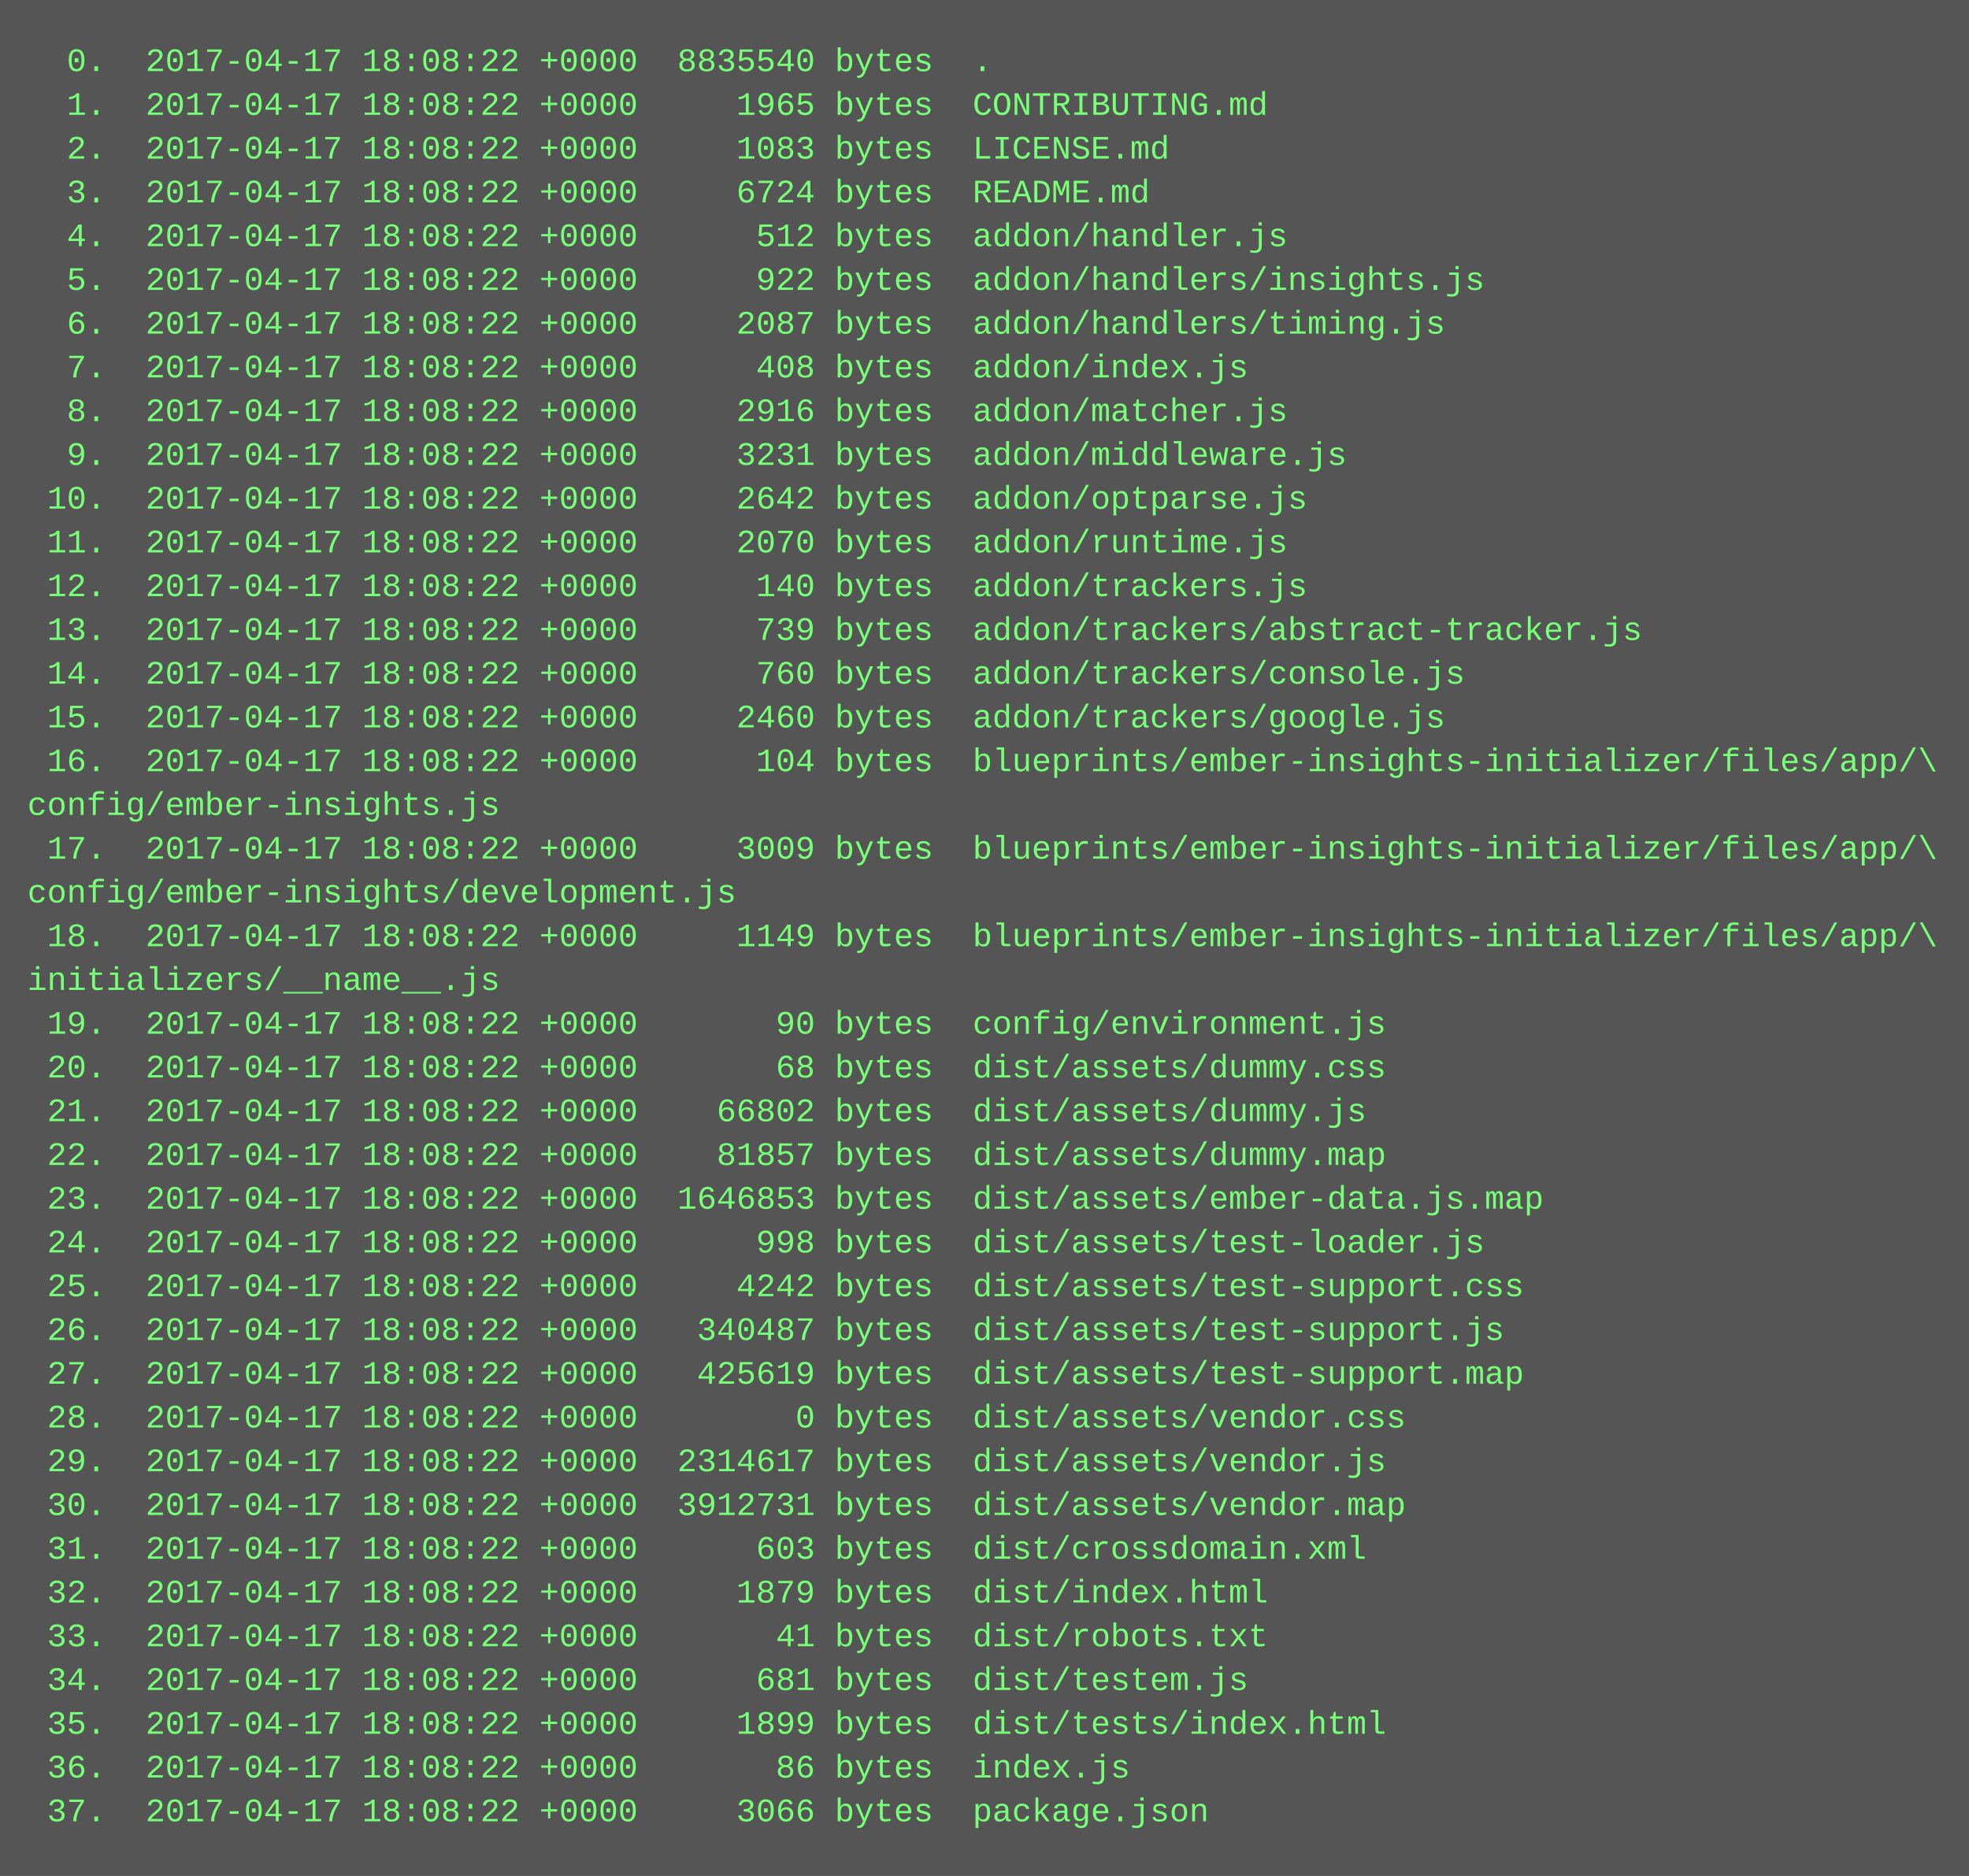
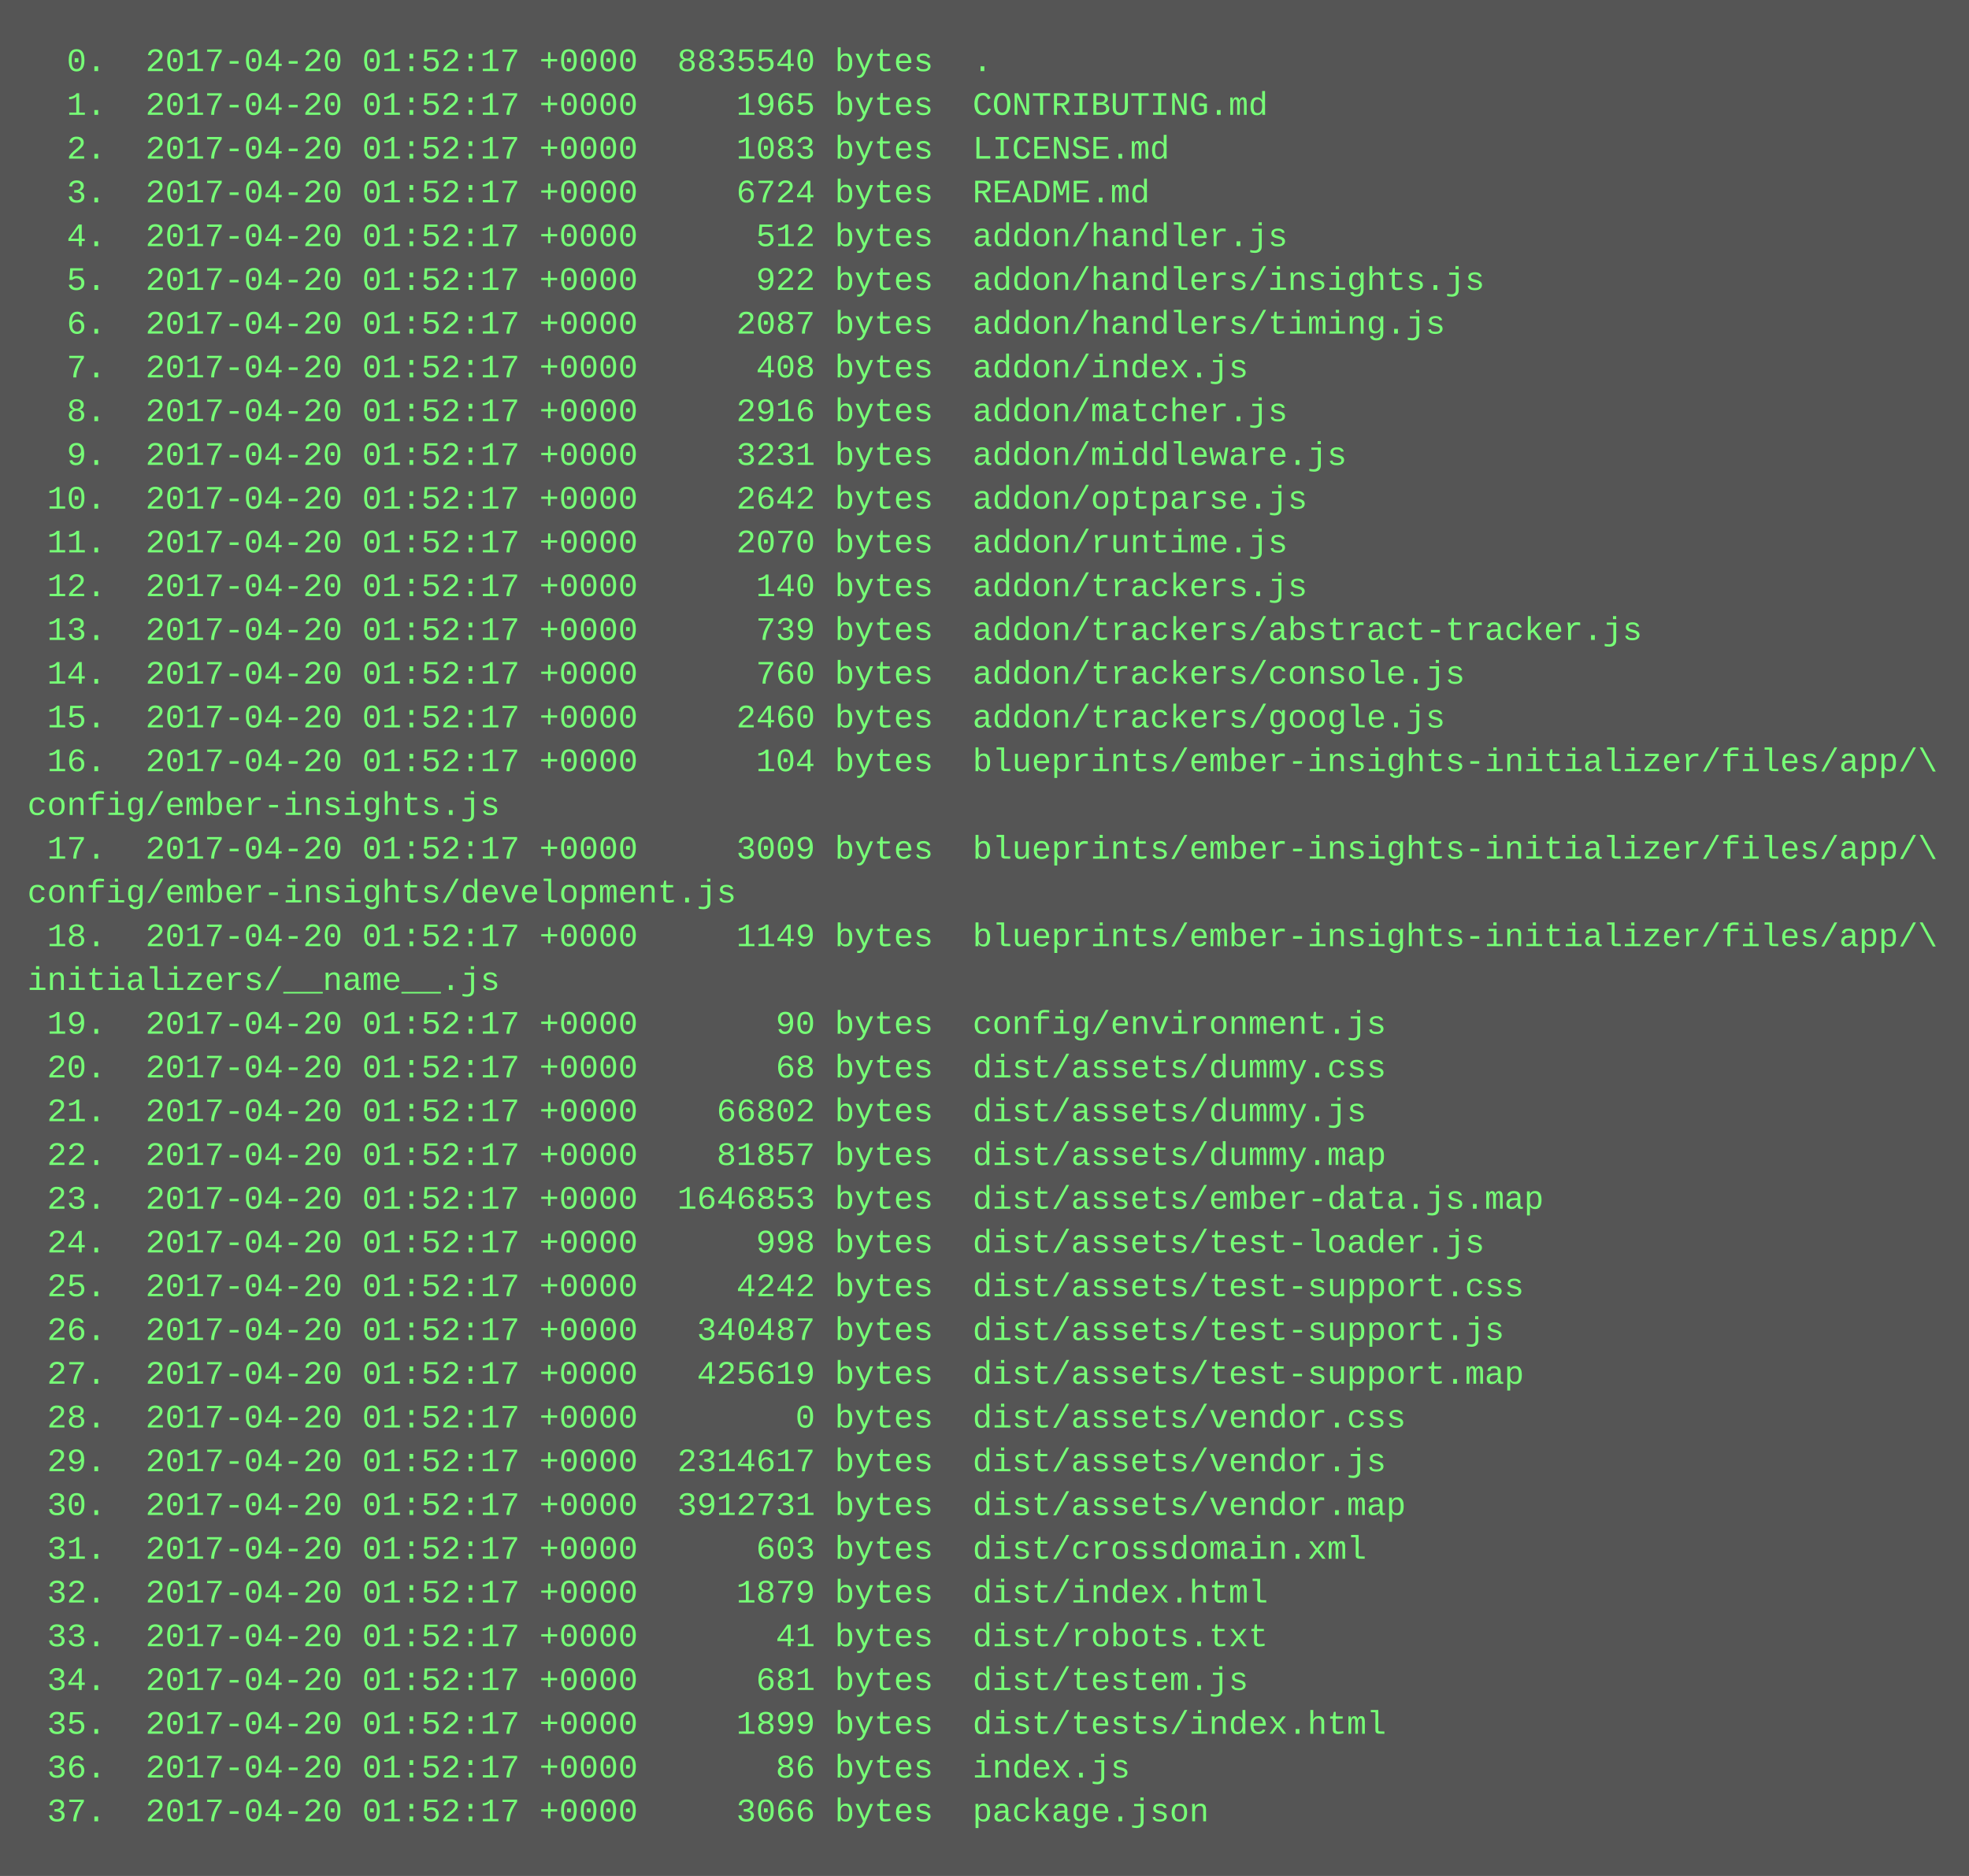
<svg xmlns="http://www.w3.org/2000/svg" height="686" width="720">
  <rect height="686" fill="#555" width="720" />
  <text fill="#7f7" font-family="Courier New" font-size="12" xml:space="preserve">
-     <tspan x="10" y="26">  0.  2017-04-17 18:08:22 +0000  8835540 bytes  .</tspan>
-     <tspan x="10" y="42">  1.  2017-04-17 18:08:22 +0000     1965 bytes  CONTRIBUTING.md</tspan>
-     <tspan x="10" y="58">  2.  2017-04-17 18:08:22 +0000     1083 bytes  LICENSE.md</tspan>
-     <tspan x="10" y="74">  3.  2017-04-17 18:08:22 +0000     6724 bytes  README.md</tspan>
-     <tspan x="10" y="90">  4.  2017-04-17 18:08:22 +0000      512 bytes  addon/handler.js</tspan>
-     <tspan x="10" y="106">  5.  2017-04-17 18:08:22 +0000      922 bytes  addon/handlers/insights.js</tspan>
-     <tspan x="10" y="122">  6.  2017-04-17 18:08:22 +0000     2087 bytes  addon/handlers/timing.js</tspan>
-     <tspan x="10" y="138">  7.  2017-04-17 18:08:22 +0000      408 bytes  addon/index.js</tspan>
-     <tspan x="10" y="154">  8.  2017-04-17 18:08:22 +0000     2916 bytes  addon/matcher.js</tspan>
-     <tspan x="10" y="170">  9.  2017-04-17 18:08:22 +0000     3231 bytes  addon/middleware.js</tspan>
-     <tspan x="10" y="186"> 10.  2017-04-17 18:08:22 +0000     2642 bytes  addon/optparse.js</tspan>
-     <tspan x="10" y="202"> 11.  2017-04-17 18:08:22 +0000     2070 bytes  addon/runtime.js</tspan>
-     <tspan x="10" y="218"> 12.  2017-04-17 18:08:22 +0000      140 bytes  addon/trackers.js</tspan>
-     <tspan x="10" y="234"> 13.  2017-04-17 18:08:22 +0000      739 bytes  addon/trackers/abstract-tracker.js</tspan>
-     <tspan x="10" y="250"> 14.  2017-04-17 18:08:22 +0000      760 bytes  addon/trackers/console.js</tspan>
-     <tspan x="10" y="266"> 15.  2017-04-17 18:08:22 +0000     2460 bytes  addon/trackers/google.js</tspan>
-     <tspan x="10" y="282"> 16.  2017-04-17 18:08:22 +0000      104 bytes  blueprints/ember-insights-initializer/files/app/\</tspan>
+     <tspan x="10" y="26">  0.  2017-04-20 01:52:17 +0000  8835540 bytes  .</tspan>
+     <tspan x="10" y="42">  1.  2017-04-20 01:52:17 +0000     1965 bytes  CONTRIBUTING.md</tspan>
+     <tspan x="10" y="58">  2.  2017-04-20 01:52:17 +0000     1083 bytes  LICENSE.md</tspan>
+     <tspan x="10" y="74">  3.  2017-04-20 01:52:17 +0000     6724 bytes  README.md</tspan>
+     <tspan x="10" y="90">  4.  2017-04-20 01:52:17 +0000      512 bytes  addon/handler.js</tspan>
+     <tspan x="10" y="106">  5.  2017-04-20 01:52:17 +0000      922 bytes  addon/handlers/insights.js</tspan>
+     <tspan x="10" y="122">  6.  2017-04-20 01:52:17 +0000     2087 bytes  addon/handlers/timing.js</tspan>
+     <tspan x="10" y="138">  7.  2017-04-20 01:52:17 +0000      408 bytes  addon/index.js</tspan>
+     <tspan x="10" y="154">  8.  2017-04-20 01:52:17 +0000     2916 bytes  addon/matcher.js</tspan>
+     <tspan x="10" y="170">  9.  2017-04-20 01:52:17 +0000     3231 bytes  addon/middleware.js</tspan>
+     <tspan x="10" y="186"> 10.  2017-04-20 01:52:17 +0000     2642 bytes  addon/optparse.js</tspan>
+     <tspan x="10" y="202"> 11.  2017-04-20 01:52:17 +0000     2070 bytes  addon/runtime.js</tspan>
+     <tspan x="10" y="218"> 12.  2017-04-20 01:52:17 +0000      140 bytes  addon/trackers.js</tspan>
+     <tspan x="10" y="234"> 13.  2017-04-20 01:52:17 +0000      739 bytes  addon/trackers/abstract-tracker.js</tspan>
+     <tspan x="10" y="250"> 14.  2017-04-20 01:52:17 +0000      760 bytes  addon/trackers/console.js</tspan>
+     <tspan x="10" y="266"> 15.  2017-04-20 01:52:17 +0000     2460 bytes  addon/trackers/google.js</tspan>
+     <tspan x="10" y="282"> 16.  2017-04-20 01:52:17 +0000      104 bytes  blueprints/ember-insights-initializer/files/app/\</tspan>
    <tspan x="10" y="298">config/ember-insights.js</tspan>
-     <tspan x="10" y="314"> 17.  2017-04-17 18:08:22 +0000     3009 bytes  blueprints/ember-insights-initializer/files/app/\</tspan>
+     <tspan x="10" y="314"> 17.  2017-04-20 01:52:17 +0000     3009 bytes  blueprints/ember-insights-initializer/files/app/\</tspan>
    <tspan x="10" y="330">config/ember-insights/development.js</tspan>
-     <tspan x="10" y="346"> 18.  2017-04-17 18:08:22 +0000     1149 bytes  blueprints/ember-insights-initializer/files/app/\</tspan>
+     <tspan x="10" y="346"> 18.  2017-04-20 01:52:17 +0000     1149 bytes  blueprints/ember-insights-initializer/files/app/\</tspan>
    <tspan x="10" y="362">initializers/__name__.js</tspan>
-     <tspan x="10" y="378"> 19.  2017-04-17 18:08:22 +0000       90 bytes  config/environment.js</tspan>
-     <tspan x="10" y="394"> 20.  2017-04-17 18:08:22 +0000       68 bytes  dist/assets/dummy.css</tspan>
-     <tspan x="10" y="410"> 21.  2017-04-17 18:08:22 +0000    66802 bytes  dist/assets/dummy.js</tspan>
-     <tspan x="10" y="426"> 22.  2017-04-17 18:08:22 +0000    81857 bytes  dist/assets/dummy.map</tspan>
-     <tspan x="10" y="442"> 23.  2017-04-17 18:08:22 +0000  1646853 bytes  dist/assets/ember-data.js.map</tspan>
-     <tspan x="10" y="458"> 24.  2017-04-17 18:08:22 +0000      998 bytes  dist/assets/test-loader.js</tspan>
-     <tspan x="10" y="474"> 25.  2017-04-17 18:08:22 +0000     4242 bytes  dist/assets/test-support.css</tspan>
-     <tspan x="10" y="490"> 26.  2017-04-17 18:08:22 +0000   340487 bytes  dist/assets/test-support.js</tspan>
-     <tspan x="10" y="506"> 27.  2017-04-17 18:08:22 +0000   425619 bytes  dist/assets/test-support.map</tspan>
-     <tspan x="10" y="522"> 28.  2017-04-17 18:08:22 +0000        0 bytes  dist/assets/vendor.css</tspan>
-     <tspan x="10" y="538"> 29.  2017-04-17 18:08:22 +0000  2314617 bytes  dist/assets/vendor.js</tspan>
-     <tspan x="10" y="554"> 30.  2017-04-17 18:08:22 +0000  3912731 bytes  dist/assets/vendor.map</tspan>
-     <tspan x="10" y="570"> 31.  2017-04-17 18:08:22 +0000      603 bytes  dist/crossdomain.xml</tspan>
-     <tspan x="10" y="586"> 32.  2017-04-17 18:08:22 +0000     1879 bytes  dist/index.html</tspan>
-     <tspan x="10" y="602"> 33.  2017-04-17 18:08:22 +0000       41 bytes  dist/robots.txt</tspan>
-     <tspan x="10" y="618"> 34.  2017-04-17 18:08:22 +0000      681 bytes  dist/testem.js</tspan>
-     <tspan x="10" y="634"> 35.  2017-04-17 18:08:22 +0000     1899 bytes  dist/tests/index.html</tspan>
-     <tspan x="10" y="650"> 36.  2017-04-17 18:08:22 +0000       86 bytes  index.js</tspan>
-     <tspan x="10" y="666"> 37.  2017-04-17 18:08:22 +0000     3066 bytes  package.json</tspan>
+     <tspan x="10" y="378"> 19.  2017-04-20 01:52:17 +0000       90 bytes  config/environment.js</tspan>
+     <tspan x="10" y="394"> 20.  2017-04-20 01:52:17 +0000       68 bytes  dist/assets/dummy.css</tspan>
+     <tspan x="10" y="410"> 21.  2017-04-20 01:52:17 +0000    66802 bytes  dist/assets/dummy.js</tspan>
+     <tspan x="10" y="426"> 22.  2017-04-20 01:52:17 +0000    81857 bytes  dist/assets/dummy.map</tspan>
+     <tspan x="10" y="442"> 23.  2017-04-20 01:52:17 +0000  1646853 bytes  dist/assets/ember-data.js.map</tspan>
+     <tspan x="10" y="458"> 24.  2017-04-20 01:52:17 +0000      998 bytes  dist/assets/test-loader.js</tspan>
+     <tspan x="10" y="474"> 25.  2017-04-20 01:52:17 +0000     4242 bytes  dist/assets/test-support.css</tspan>
+     <tspan x="10" y="490"> 26.  2017-04-20 01:52:17 +0000   340487 bytes  dist/assets/test-support.js</tspan>
+     <tspan x="10" y="506"> 27.  2017-04-20 01:52:17 +0000   425619 bytes  dist/assets/test-support.map</tspan>
+     <tspan x="10" y="522"> 28.  2017-04-20 01:52:17 +0000        0 bytes  dist/assets/vendor.css</tspan>
+     <tspan x="10" y="538"> 29.  2017-04-20 01:52:17 +0000  2314617 bytes  dist/assets/vendor.js</tspan>
+     <tspan x="10" y="554"> 30.  2017-04-20 01:52:17 +0000  3912731 bytes  dist/assets/vendor.map</tspan>
+     <tspan x="10" y="570"> 31.  2017-04-20 01:52:17 +0000      603 bytes  dist/crossdomain.xml</tspan>
+     <tspan x="10" y="586"> 32.  2017-04-20 01:52:17 +0000     1879 bytes  dist/index.html</tspan>
+     <tspan x="10" y="602"> 33.  2017-04-20 01:52:17 +0000       41 bytes  dist/robots.txt</tspan>
+     <tspan x="10" y="618"> 34.  2017-04-20 01:52:17 +0000      681 bytes  dist/testem.js</tspan>
+     <tspan x="10" y="634"> 35.  2017-04-20 01:52:17 +0000     1899 bytes  dist/tests/index.html</tspan>
+     <tspan x="10" y="650"> 36.  2017-04-20 01:52:17 +0000       86 bytes  index.js</tspan>
+     <tspan x="10" y="666"> 37.  2017-04-20 01:52:17 +0000     3066 bytes  package.json</tspan>
  </text>
</svg>
